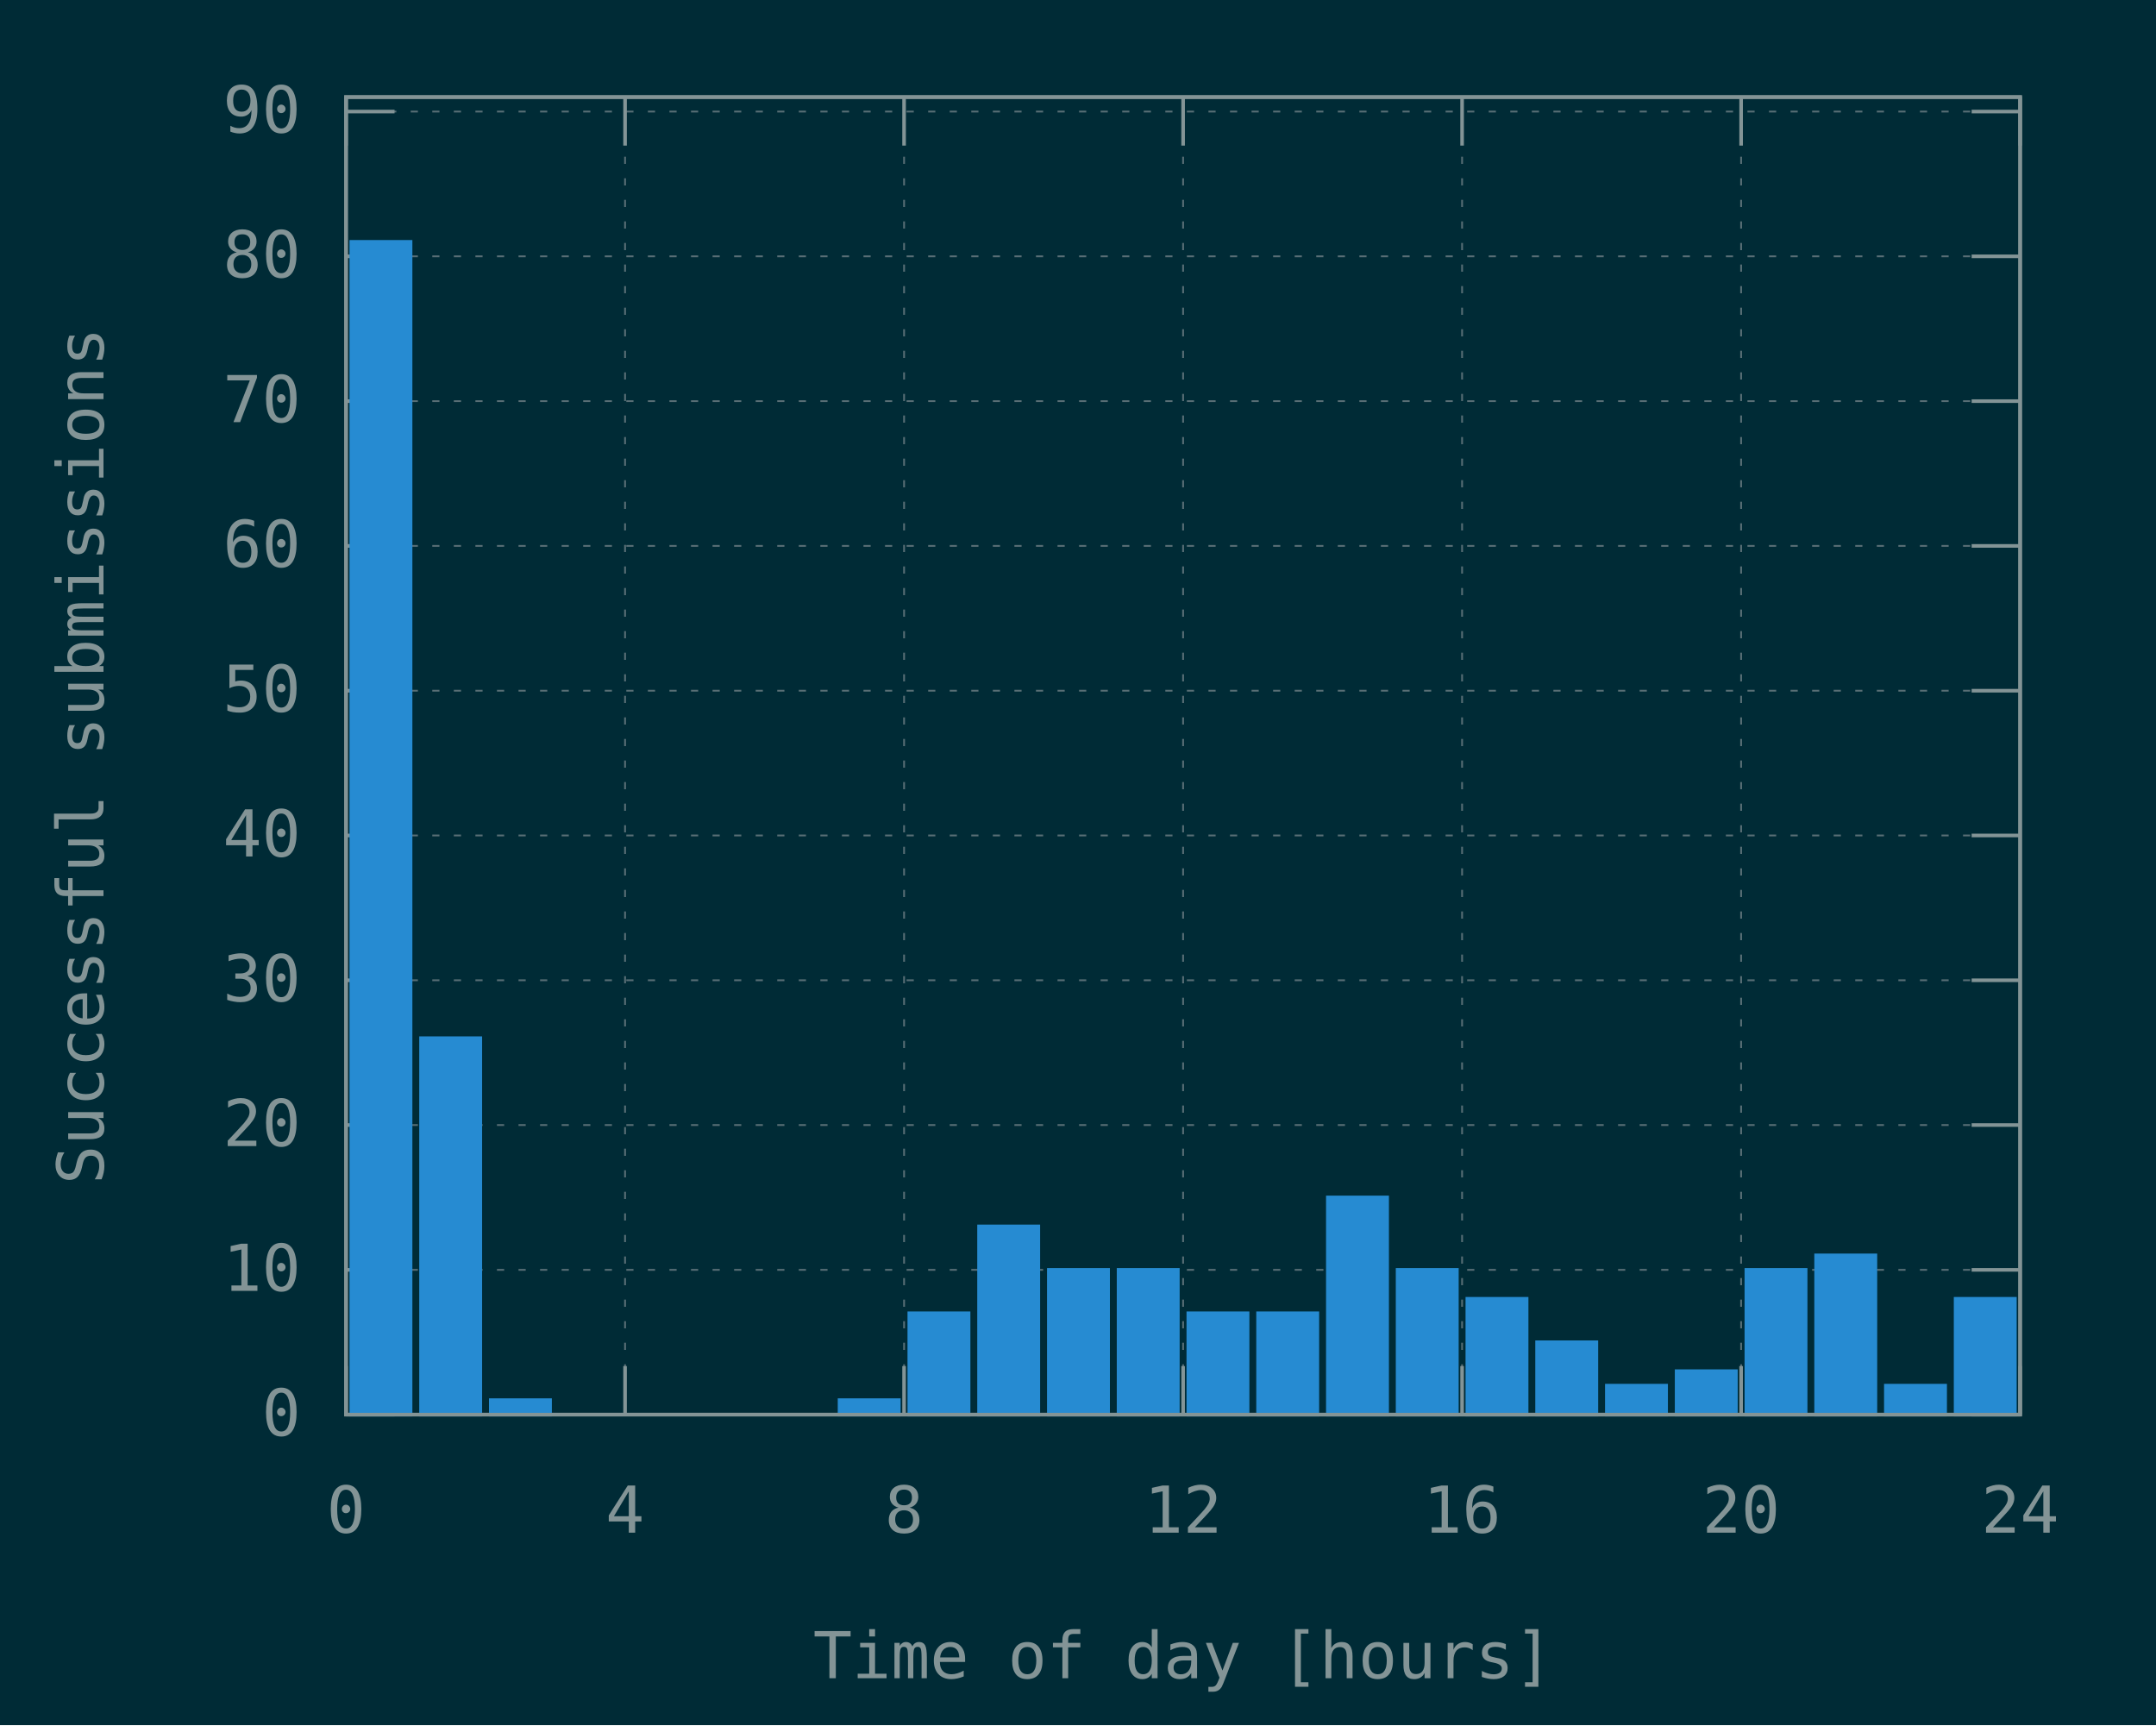
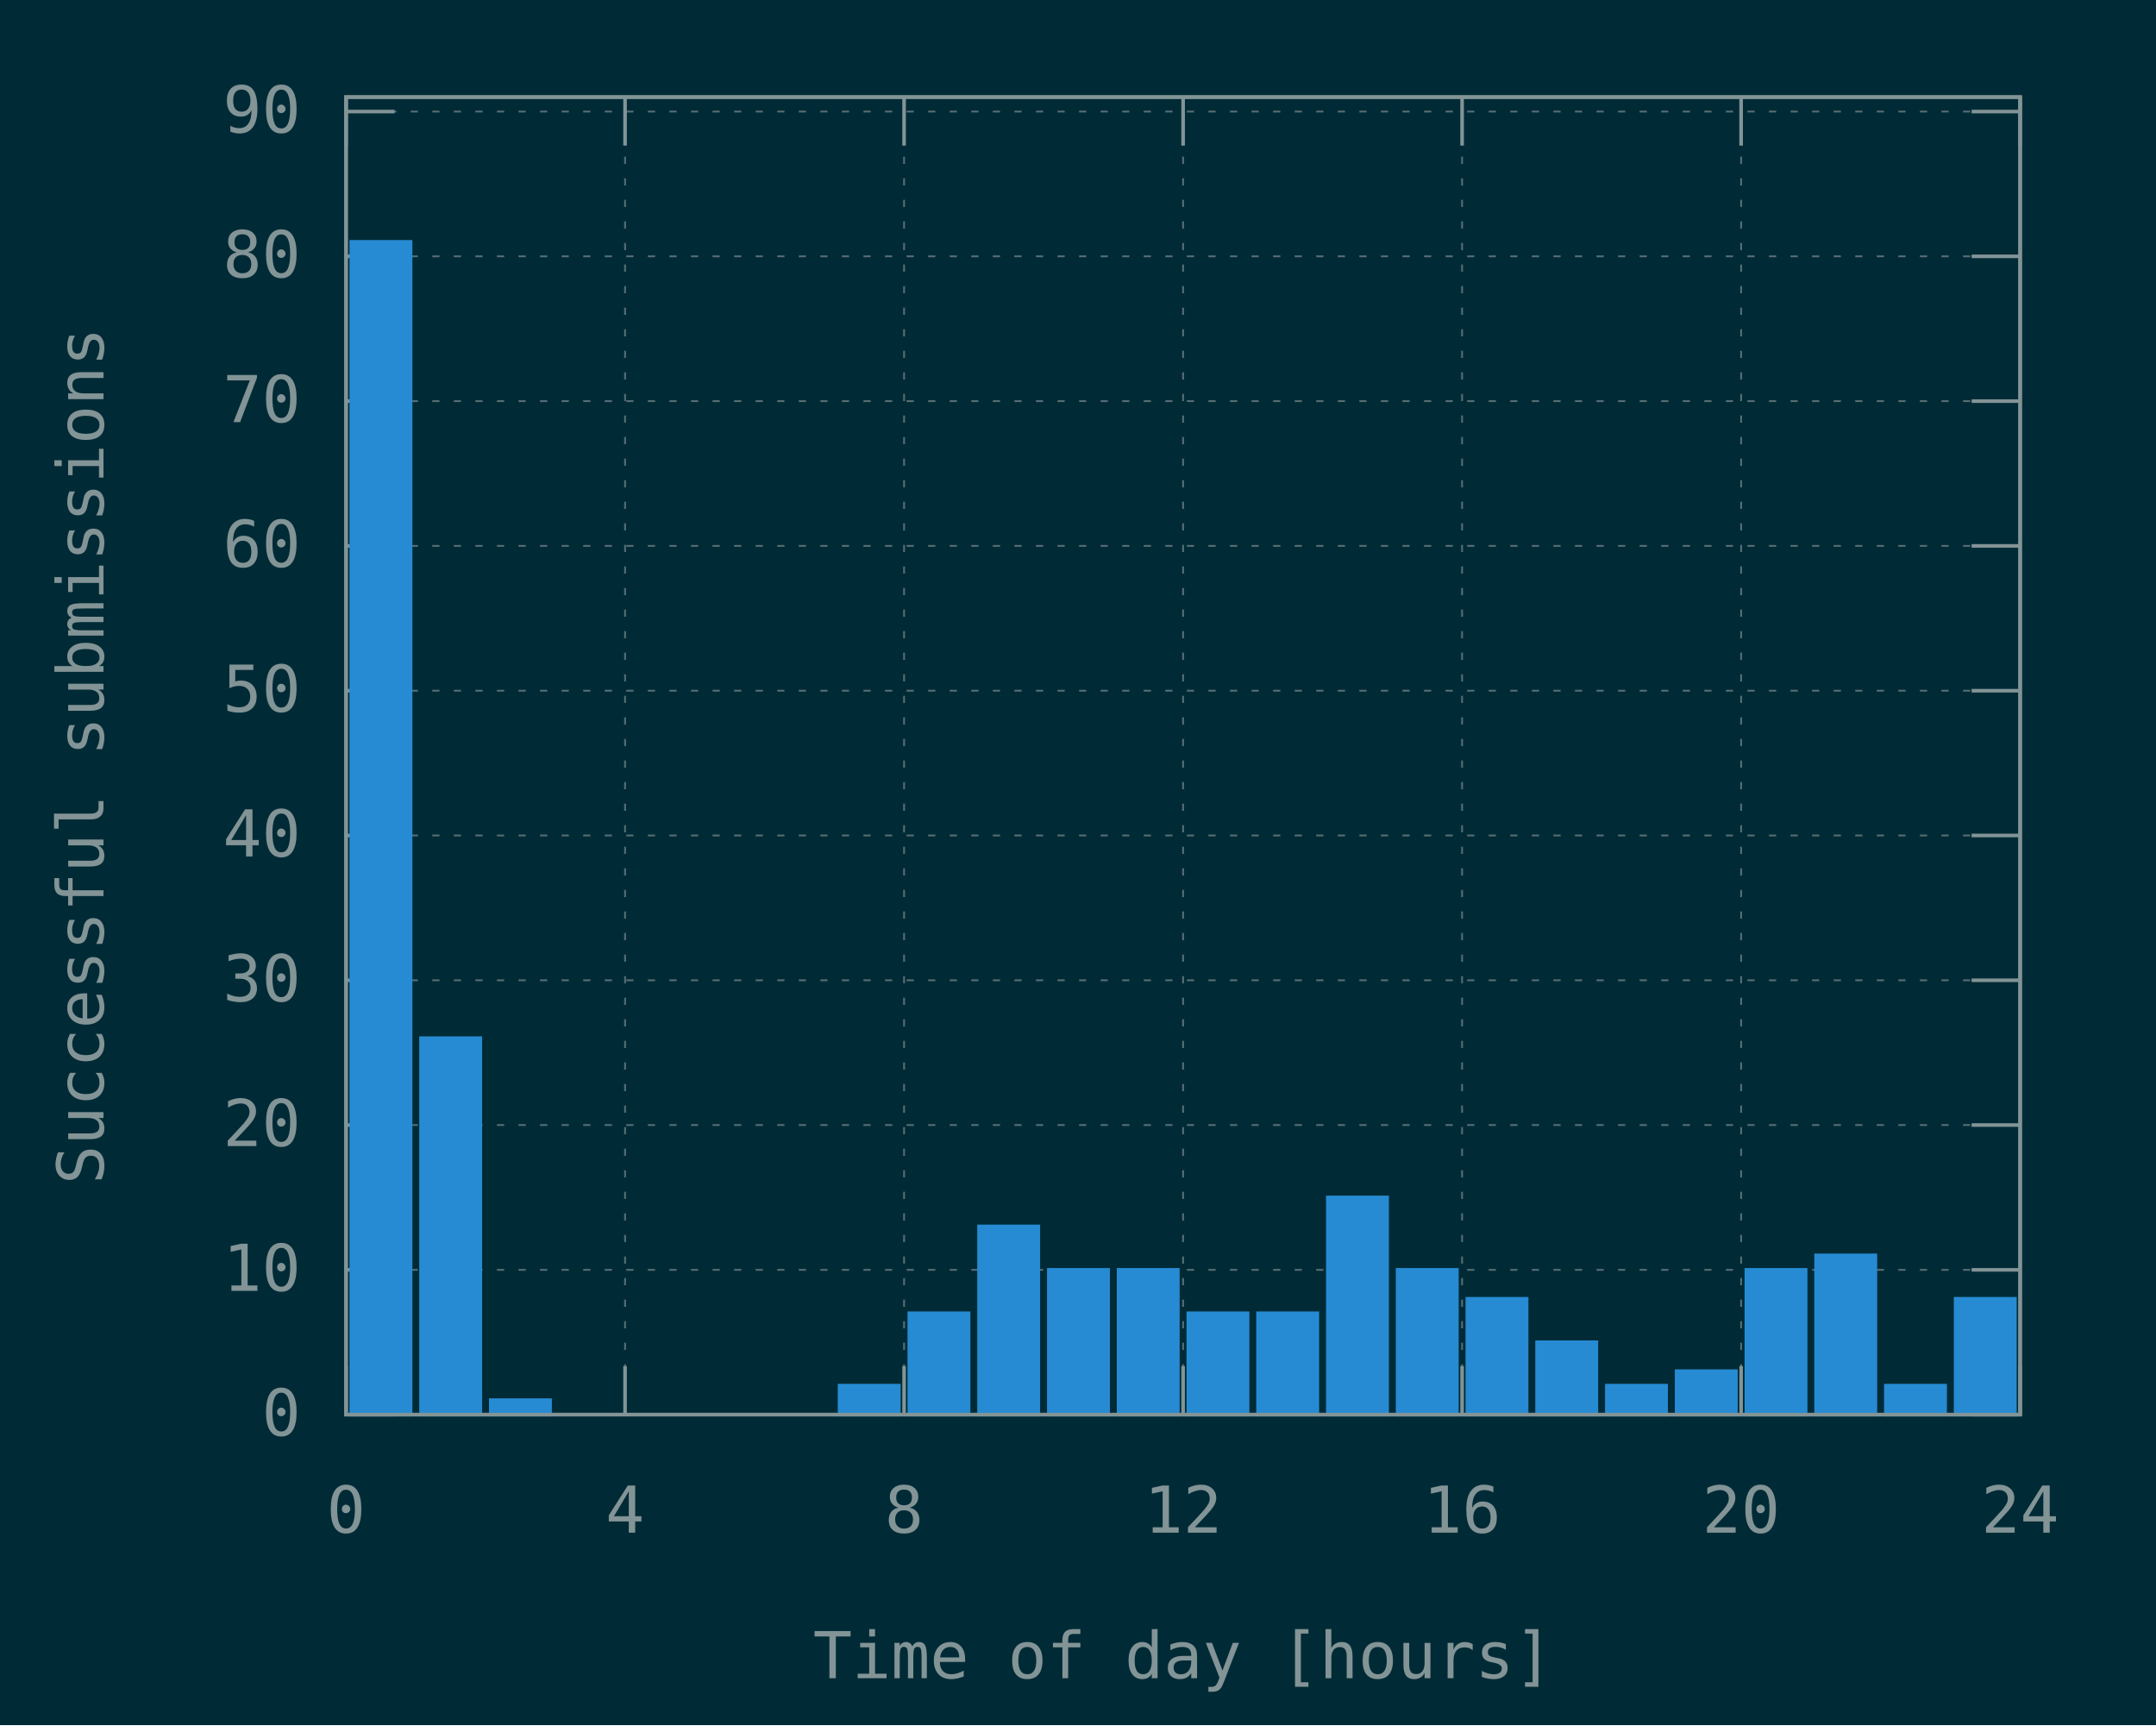
<svg xmlns="http://www.w3.org/2000/svg" xmlns:xlink="http://www.w3.org/1999/xlink" width="600" height="480" viewBox="0 0 600 480">
  <g id="gnuplot_canvas">
    <rect x="0" y="0" width="600" height="480" fill="#002b36" />
    <defs>
      <circle id="gpDot" r="0.5" stroke-width="0.5" stroke="currentColor" />
      <path id="gpPt0" stroke-width="0.148" stroke="currentColor" d="M-1,0 h2 M0,-1 v2" />
      <path id="gpPt1" stroke-width="0.148" stroke="currentColor" d="M-1,-1 L1,1 M1,-1 L-1,1" />
      <path id="gpPt2" stroke-width="0.148" stroke="currentColor" d="M-1,0 L1,0 M0,-1 L0,1 M-1,-1 L1,1 M-1,1 L1,-1" />
      <rect id="gpPt3" stroke-width="0.148" stroke="currentColor" x="-1" y="-1" width="2" height="2" />
      <rect id="gpPt4" stroke-width="0.148" stroke="currentColor" fill="currentColor" x="-1" y="-1" width="2" height="2" />
      <circle id="gpPt5" stroke-width="0.148" stroke="currentColor" cx="0" cy="0" r="1" />
      <use xlink:href="#gpPt5" id="gpPt6" fill="currentColor" stroke="none" />
      <path id="gpPt7" stroke-width="0.148" stroke="currentColor" d="M0,-1.33 L-1.33,0.67 L1.33,0.67 z" />
      <use xlink:href="#gpPt7" id="gpPt8" fill="currentColor" stroke="none" />
      <use xlink:href="#gpPt7" id="gpPt9" stroke="currentColor" transform="rotate(180)" />
      <use xlink:href="#gpPt9" id="gpPt10" fill="currentColor" stroke="none" />
      <use xlink:href="#gpPt3" id="gpPt11" stroke="currentColor" transform="rotate(45)" />
      <use xlink:href="#gpPt11" id="gpPt12" fill="currentColor" stroke="none" />
      <path id="gpPt13" stroke-width="0.148" stroke="currentColor" d="M0,1.330 L1.265,0.411 L0.782,-1.067 L-0.782,-1.076 L-1.265,0.411 z" />
      <use xlink:href="#gpPt13" id="gpPt14" fill="currentColor" stroke="none" />
      <filter id="textbox" filterUnits="objectBoundingBox" x="0" y="0" height="1" width="1">
        <feFlood flood-color="#002B36" flood-opacity="1" result="bgnd" />
        <feComposite in="SourceGraphic" in2="bgnd" operator="atop" />
      </filter>
      <filter id="greybox" filterUnits="objectBoundingBox" x="0" y="0" height="1" width="1">
        <feFlood flood-color="lightgrey" flood-opacity="1" result="grey" />
        <feComposite in="SourceGraphic" in2="grey" operator="atop" />
      </filter>
    </defs>
    <g fill="none" color="#002B36" stroke="currentColor" stroke-width="1.00" stroke-linecap="butt" stroke-linejoin="miter">
</g>
    <g fill="none" color="black" stroke="currentColor" stroke-width="1.00" stroke-linecap="butt" stroke-linejoin="miter">
</g>
    <g fill="none" color="black" stroke="rgb(131, 148, 150)" stroke-width="0.50" stroke-linecap="butt" stroke-linejoin="miter">
</g>
    <g fill="none" color="gray" stroke="currentColor" stroke-width="0.50" stroke-linecap="butt" stroke-linejoin="miter">
      <path stroke="rgb( 88, 110, 117)" stroke-dasharray="2,4" class="gridline" d="M96.30,393.60 L562.19,393.60  " />
    </g>
    <g fill="none" color="gray" stroke="rgb( 88, 110, 117)" stroke-width="1.00" stroke-linecap="butt" stroke-linejoin="miter">
</g>
    <g fill="none" color="black" stroke="currentColor" stroke-width="1.00" stroke-linecap="butt" stroke-linejoin="miter">
      <path stroke="rgb(131, 148, 150)" d="M96.30,393.60 L109.80,393.60 M562.19,393.60 L548.69,393.60  " />
      <g transform="translate(83.70,399.45)" stroke="none" fill="rgb(131,148,150)" font-family="Inconsolata" font-size="18.00" text-anchor="end">
        <text>
          <tspan font-family="Inconsolata"> 0</tspan>
        </text>
      </g>
    </g>
    <g fill="none" color="black" stroke="currentColor" stroke-width="1.00" stroke-linecap="butt" stroke-linejoin="miter">
</g>
    <g fill="none" color="black" stroke="rgb(131, 148, 150)" stroke-width="0.50" stroke-linecap="butt" stroke-linejoin="miter">
</g>
    <g fill="none" color="gray" stroke="currentColor" stroke-width="0.50" stroke-linecap="butt" stroke-linejoin="miter">
      <path stroke="rgb( 88, 110, 117)" stroke-dasharray="2,4" class="gridline" d="M96.30,353.32 L562.19,353.32  " />
    </g>
    <g fill="none" color="gray" stroke="rgb( 88, 110, 117)" stroke-width="1.00" stroke-linecap="butt" stroke-linejoin="miter">
</g>
    <g fill="none" color="black" stroke="currentColor" stroke-width="1.00" stroke-linecap="butt" stroke-linejoin="miter">
      <path stroke="rgb(131, 148, 150)" d="M96.30,353.32 L109.80,353.32 M562.19,353.32 L548.69,353.32  " />
      <g transform="translate(83.70,359.17)" stroke="none" fill="rgb(131,148,150)" font-family="Inconsolata" font-size="18.00" text-anchor="end">
        <text>
          <tspan font-family="Inconsolata"> 10</tspan>
        </text>
      </g>
    </g>
    <g fill="none" color="black" stroke="currentColor" stroke-width="1.00" stroke-linecap="butt" stroke-linejoin="miter">
</g>
    <g fill="none" color="black" stroke="rgb(131, 148, 150)" stroke-width="0.50" stroke-linecap="butt" stroke-linejoin="miter">
</g>
    <g fill="none" color="gray" stroke="currentColor" stroke-width="0.50" stroke-linecap="butt" stroke-linejoin="miter">
      <path stroke="rgb( 88, 110, 117)" stroke-dasharray="2,4" class="gridline" d="M96.30,313.03 L562.19,313.03  " />
    </g>
    <g fill="none" color="gray" stroke="rgb( 88, 110, 117)" stroke-width="1.00" stroke-linecap="butt" stroke-linejoin="miter">
</g>
    <g fill="none" color="black" stroke="currentColor" stroke-width="1.00" stroke-linecap="butt" stroke-linejoin="miter">
      <path stroke="rgb(131, 148, 150)" d="M96.30,313.03 L109.80,313.03 M562.19,313.03 L548.69,313.03  " />
      <g transform="translate(83.70,318.88)" stroke="none" fill="rgb(131,148,150)" font-family="Inconsolata" font-size="18.00" text-anchor="end">
        <text>
          <tspan font-family="Inconsolata"> 20</tspan>
        </text>
      </g>
    </g>
    <g fill="none" color="black" stroke="currentColor" stroke-width="1.00" stroke-linecap="butt" stroke-linejoin="miter">
</g>
    <g fill="none" color="black" stroke="rgb(131, 148, 150)" stroke-width="0.50" stroke-linecap="butt" stroke-linejoin="miter">
</g>
    <g fill="none" color="gray" stroke="currentColor" stroke-width="0.50" stroke-linecap="butt" stroke-linejoin="miter">
      <path stroke="rgb( 88, 110, 117)" stroke-dasharray="2,4" class="gridline" d="M96.30,272.75 L562.19,272.75  " />
    </g>
    <g fill="none" color="gray" stroke="rgb( 88, 110, 117)" stroke-width="1.00" stroke-linecap="butt" stroke-linejoin="miter">
</g>
    <g fill="none" color="black" stroke="currentColor" stroke-width="1.00" stroke-linecap="butt" stroke-linejoin="miter">
      <path stroke="rgb(131, 148, 150)" d="M96.30,272.75 L109.80,272.75 M562.19,272.75 L548.69,272.75  " />
      <g transform="translate(83.70,278.60)" stroke="none" fill="rgb(131,148,150)" font-family="Inconsolata" font-size="18.00" text-anchor="end">
        <text>
          <tspan font-family="Inconsolata"> 30</tspan>
        </text>
      </g>
    </g>
    <g fill="none" color="black" stroke="currentColor" stroke-width="1.00" stroke-linecap="butt" stroke-linejoin="miter">
</g>
    <g fill="none" color="black" stroke="rgb(131, 148, 150)" stroke-width="0.50" stroke-linecap="butt" stroke-linejoin="miter">
</g>
    <g fill="none" color="gray" stroke="currentColor" stroke-width="0.50" stroke-linecap="butt" stroke-linejoin="miter">
      <path stroke="rgb( 88, 110, 117)" stroke-dasharray="2,4" class="gridline" d="M96.30,232.46 L562.19,232.46  " />
    </g>
    <g fill="none" color="gray" stroke="rgb( 88, 110, 117)" stroke-width="1.00" stroke-linecap="butt" stroke-linejoin="miter">
</g>
    <g fill="none" color="black" stroke="currentColor" stroke-width="1.00" stroke-linecap="butt" stroke-linejoin="miter">
      <path stroke="rgb(131, 148, 150)" d="M96.30,232.46 L109.80,232.46 M562.19,232.46 L548.69,232.46  " />
      <g transform="translate(83.70,238.31)" stroke="none" fill="rgb(131,148,150)" font-family="Inconsolata" font-size="18.00" text-anchor="end">
        <text>
          <tspan font-family="Inconsolata"> 40</tspan>
        </text>
      </g>
    </g>
    <g fill="none" color="black" stroke="currentColor" stroke-width="1.00" stroke-linecap="butt" stroke-linejoin="miter">
</g>
    <g fill="none" color="black" stroke="rgb(131, 148, 150)" stroke-width="0.50" stroke-linecap="butt" stroke-linejoin="miter">
</g>
    <g fill="none" color="gray" stroke="currentColor" stroke-width="0.50" stroke-linecap="butt" stroke-linejoin="miter">
      <path stroke="rgb( 88, 110, 117)" stroke-dasharray="2,4" class="gridline" d="M96.30,192.18 L562.19,192.18  " />
    </g>
    <g fill="none" color="gray" stroke="rgb( 88, 110, 117)" stroke-width="1.00" stroke-linecap="butt" stroke-linejoin="miter">
</g>
    <g fill="none" color="black" stroke="currentColor" stroke-width="1.00" stroke-linecap="butt" stroke-linejoin="miter">
      <path stroke="rgb(131, 148, 150)" d="M96.30,192.18 L109.80,192.18 M562.19,192.18 L548.69,192.18  " />
      <g transform="translate(83.70,198.03)" stroke="none" fill="rgb(131,148,150)" font-family="Inconsolata" font-size="18.00" text-anchor="end">
        <text>
          <tspan font-family="Inconsolata"> 50</tspan>
        </text>
      </g>
    </g>
    <g fill="none" color="black" stroke="currentColor" stroke-width="1.00" stroke-linecap="butt" stroke-linejoin="miter">
</g>
    <g fill="none" color="black" stroke="rgb(131, 148, 150)" stroke-width="0.50" stroke-linecap="butt" stroke-linejoin="miter">
</g>
    <g fill="none" color="gray" stroke="currentColor" stroke-width="0.50" stroke-linecap="butt" stroke-linejoin="miter">
      <path stroke="rgb( 88, 110, 117)" stroke-dasharray="2,4" class="gridline" d="M96.30,151.89 L562.19,151.89  " />
    </g>
    <g fill="none" color="gray" stroke="rgb( 88, 110, 117)" stroke-width="1.00" stroke-linecap="butt" stroke-linejoin="miter">
</g>
    <g fill="none" color="black" stroke="currentColor" stroke-width="1.00" stroke-linecap="butt" stroke-linejoin="miter">
      <path stroke="rgb(131, 148, 150)" d="M96.30,151.89 L109.80,151.89 M562.19,151.89 L548.69,151.89  " />
      <g transform="translate(83.70,157.74)" stroke="none" fill="rgb(131,148,150)" font-family="Inconsolata" font-size="18.00" text-anchor="end">
        <text>
          <tspan font-family="Inconsolata"> 60</tspan>
        </text>
      </g>
    </g>
    <g fill="none" color="black" stroke="currentColor" stroke-width="1.00" stroke-linecap="butt" stroke-linejoin="miter">
</g>
    <g fill="none" color="black" stroke="rgb(131, 148, 150)" stroke-width="0.50" stroke-linecap="butt" stroke-linejoin="miter">
</g>
    <g fill="none" color="gray" stroke="currentColor" stroke-width="0.50" stroke-linecap="butt" stroke-linejoin="miter">
      <path stroke="rgb( 88, 110, 117)" stroke-dasharray="2,4" class="gridline" d="M96.30,111.61 L562.19,111.61  " />
    </g>
    <g fill="none" color="gray" stroke="rgb( 88, 110, 117)" stroke-width="1.00" stroke-linecap="butt" stroke-linejoin="miter">
</g>
    <g fill="none" color="black" stroke="currentColor" stroke-width="1.00" stroke-linecap="butt" stroke-linejoin="miter">
      <path stroke="rgb(131, 148, 150)" d="M96.30,111.61 L109.80,111.61 M562.19,111.61 L548.69,111.61  " />
      <g transform="translate(83.70,117.46)" stroke="none" fill="rgb(131,148,150)" font-family="Inconsolata" font-size="18.00" text-anchor="end">
        <text>
          <tspan font-family="Inconsolata"> 70</tspan>
        </text>
      </g>
    </g>
    <g fill="none" color="black" stroke="currentColor" stroke-width="1.00" stroke-linecap="butt" stroke-linejoin="miter">
</g>
    <g fill="none" color="black" stroke="rgb(131, 148, 150)" stroke-width="0.50" stroke-linecap="butt" stroke-linejoin="miter">
</g>
    <g fill="none" color="gray" stroke="currentColor" stroke-width="0.50" stroke-linecap="butt" stroke-linejoin="miter">
      <path stroke="rgb( 88, 110, 117)" stroke-dasharray="2,4" class="gridline" d="M96.30,71.32 L562.19,71.32  " />
    </g>
    <g fill="none" color="gray" stroke="rgb( 88, 110, 117)" stroke-width="1.00" stroke-linecap="butt" stroke-linejoin="miter">
</g>
    <g fill="none" color="black" stroke="currentColor" stroke-width="1.00" stroke-linecap="butt" stroke-linejoin="miter">
      <path stroke="rgb(131, 148, 150)" d="M96.30,71.32 L109.80,71.32 M562.19,71.32 L548.69,71.32  " />
      <g transform="translate(83.70,77.17)" stroke="none" fill="rgb(131,148,150)" font-family="Inconsolata" font-size="18.00" text-anchor="end">
        <text>
          <tspan font-family="Inconsolata"> 80</tspan>
        </text>
      </g>
    </g>
    <g fill="none" color="black" stroke="currentColor" stroke-width="1.00" stroke-linecap="butt" stroke-linejoin="miter">
</g>
    <g fill="none" color="black" stroke="rgb(131, 148, 150)" stroke-width="0.50" stroke-linecap="butt" stroke-linejoin="miter">
</g>
    <g fill="none" color="gray" stroke="currentColor" stroke-width="0.50" stroke-linecap="butt" stroke-linejoin="miter">
      <path stroke="rgb( 88, 110, 117)" stroke-dasharray="2,4" class="gridline" d="M96.30,31.04 L562.19,31.04  " />
    </g>
    <g fill="none" color="gray" stroke="rgb( 88, 110, 117)" stroke-width="1.00" stroke-linecap="butt" stroke-linejoin="miter">
</g>
    <g fill="none" color="black" stroke="currentColor" stroke-width="1.00" stroke-linecap="butt" stroke-linejoin="miter">
      <path stroke="rgb(131, 148, 150)" d="M96.30,31.04 L109.80,31.04 M562.19,31.04 L548.69,31.04  " />
      <g transform="translate(83.70,36.89)" stroke="none" fill="rgb(131,148,150)" font-family="Inconsolata" font-size="18.00" text-anchor="end">
        <text>
          <tspan font-family="Inconsolata"> 90</tspan>
        </text>
      </g>
    </g>
    <g fill="none" color="black" stroke="currentColor" stroke-width="1.00" stroke-linecap="butt" stroke-linejoin="miter">
</g>
    <g fill="none" color="black" stroke="rgb(131, 148, 150)" stroke-width="0.50" stroke-linecap="butt" stroke-linejoin="miter">
</g>
    <g fill="none" color="gray" stroke="currentColor" stroke-width="0.50" stroke-linecap="butt" stroke-linejoin="miter">
      <path stroke="rgb( 88, 110, 117)" stroke-dasharray="2,4" class="gridline" d="M96.30,393.60 L96.30,27.01  " />
    </g>
    <g fill="none" color="gray" stroke="rgb( 88, 110, 117)" stroke-width="1.00" stroke-linecap="butt" stroke-linejoin="miter">
</g>
    <g fill="none" color="black" stroke="currentColor" stroke-width="1.00" stroke-linecap="butt" stroke-linejoin="miter">
      <path stroke="rgb(131, 148, 150)" d="M96.30,393.60 L96.30,380.10 M96.30,27.01 L96.30,40.51  " />
      <g transform="translate(96.30,426.45)" stroke="none" fill="rgb(131,148,150)" font-family="Inconsolata" font-size="18.00" text-anchor="middle">
        <text>
          <tspan font-family="Inconsolata"> 0</tspan>
        </text>
      </g>
    </g>
    <g fill="none" color="black" stroke="currentColor" stroke-width="1.00" stroke-linecap="butt" stroke-linejoin="miter">
</g>
    <g fill="none" color="black" stroke="rgb(131, 148, 150)" stroke-width="0.50" stroke-linecap="butt" stroke-linejoin="miter">
</g>
    <g fill="none" color="gray" stroke="currentColor" stroke-width="0.50" stroke-linecap="butt" stroke-linejoin="miter">
      <path stroke="rgb( 88, 110, 117)" stroke-dasharray="2,4" class="gridline" d="M173.95,393.60 L173.95,27.01  " />
    </g>
    <g fill="none" color="gray" stroke="rgb( 88, 110, 117)" stroke-width="1.00" stroke-linecap="butt" stroke-linejoin="miter">
</g>
    <g fill="none" color="black" stroke="currentColor" stroke-width="1.00" stroke-linecap="butt" stroke-linejoin="miter">
      <path stroke="rgb(131, 148, 150)" d="M173.95,393.60 L173.95,380.10 M173.95,27.01 L173.95,40.51  " />
      <g transform="translate(173.95,426.45)" stroke="none" fill="rgb(131,148,150)" font-family="Inconsolata" font-size="18.00" text-anchor="middle">
        <text>
          <tspan font-family="Inconsolata"> 4</tspan>
        </text>
      </g>
    </g>
    <g fill="none" color="black" stroke="currentColor" stroke-width="1.00" stroke-linecap="butt" stroke-linejoin="miter">
</g>
    <g fill="none" color="black" stroke="rgb(131, 148, 150)" stroke-width="0.50" stroke-linecap="butt" stroke-linejoin="miter">
</g>
    <g fill="none" color="gray" stroke="currentColor" stroke-width="0.50" stroke-linecap="butt" stroke-linejoin="miter">
      <path stroke="rgb( 88, 110, 117)" stroke-dasharray="2,4" class="gridline" d="M251.60,393.60 L251.60,27.01  " />
    </g>
    <g fill="none" color="gray" stroke="rgb( 88, 110, 117)" stroke-width="1.00" stroke-linecap="butt" stroke-linejoin="miter">
</g>
    <g fill="none" color="black" stroke="currentColor" stroke-width="1.00" stroke-linecap="butt" stroke-linejoin="miter">
      <path stroke="rgb(131, 148, 150)" d="M251.60,393.60 L251.60,380.10 M251.60,27.01 L251.60,40.51  " />
      <g transform="translate(251.60,426.45)" stroke="none" fill="rgb(131,148,150)" font-family="Inconsolata" font-size="18.00" text-anchor="middle">
        <text>
          <tspan font-family="Inconsolata"> 8</tspan>
        </text>
      </g>
    </g>
    <g fill="none" color="black" stroke="currentColor" stroke-width="1.00" stroke-linecap="butt" stroke-linejoin="miter">
</g>
    <g fill="none" color="black" stroke="rgb(131, 148, 150)" stroke-width="0.50" stroke-linecap="butt" stroke-linejoin="miter">
</g>
    <g fill="none" color="gray" stroke="currentColor" stroke-width="0.50" stroke-linecap="butt" stroke-linejoin="miter">
      <path stroke="rgb( 88, 110, 117)" stroke-dasharray="2,4" class="gridline" d="M329.25,393.60 L329.25,27.01  " />
    </g>
    <g fill="none" color="gray" stroke="rgb( 88, 110, 117)" stroke-width="1.00" stroke-linecap="butt" stroke-linejoin="miter">
</g>
    <g fill="none" color="black" stroke="currentColor" stroke-width="1.00" stroke-linecap="butt" stroke-linejoin="miter">
      <path stroke="rgb(131, 148, 150)" d="M329.25,393.60 L329.25,380.10 M329.25,27.01 L329.25,40.51  " />
      <g transform="translate(329.25,426.45)" stroke="none" fill="rgb(131,148,150)" font-family="Inconsolata" font-size="18.00" text-anchor="middle">
        <text>
          <tspan font-family="Inconsolata"> 12</tspan>
        </text>
      </g>
    </g>
    <g fill="none" color="black" stroke="currentColor" stroke-width="1.00" stroke-linecap="butt" stroke-linejoin="miter">
</g>
    <g fill="none" color="black" stroke="rgb(131, 148, 150)" stroke-width="0.50" stroke-linecap="butt" stroke-linejoin="miter">
</g>
    <g fill="none" color="gray" stroke="currentColor" stroke-width="0.50" stroke-linecap="butt" stroke-linejoin="miter">
      <path stroke="rgb( 88, 110, 117)" stroke-dasharray="2,4" class="gridline" d="M406.89,393.60 L406.89,27.01  " />
    </g>
    <g fill="none" color="gray" stroke="rgb( 88, 110, 117)" stroke-width="1.00" stroke-linecap="butt" stroke-linejoin="miter">
</g>
    <g fill="none" color="black" stroke="currentColor" stroke-width="1.00" stroke-linecap="butt" stroke-linejoin="miter">
      <path stroke="rgb(131, 148, 150)" d="M406.89,393.60 L406.89,380.10 M406.89,27.01 L406.89,40.51  " />
      <g transform="translate(406.89,426.45)" stroke="none" fill="rgb(131,148,150)" font-family="Inconsolata" font-size="18.00" text-anchor="middle">
        <text>
          <tspan font-family="Inconsolata"> 16</tspan>
        </text>
      </g>
    </g>
    <g fill="none" color="black" stroke="currentColor" stroke-width="1.00" stroke-linecap="butt" stroke-linejoin="miter">
</g>
    <g fill="none" color="black" stroke="rgb(131, 148, 150)" stroke-width="0.50" stroke-linecap="butt" stroke-linejoin="miter">
</g>
    <g fill="none" color="gray" stroke="currentColor" stroke-width="0.50" stroke-linecap="butt" stroke-linejoin="miter">
      <path stroke="rgb( 88, 110, 117)" stroke-dasharray="2,4" class="gridline" d="M484.54,393.60 L484.54,40.51 L484.54,27.01  " />
    </g>
    <g fill="none" color="gray" stroke="rgb( 88, 110, 117)" stroke-width="1.00" stroke-linecap="butt" stroke-linejoin="miter">
</g>
    <g fill="none" color="black" stroke="currentColor" stroke-width="1.00" stroke-linecap="butt" stroke-linejoin="miter">
      <path stroke="rgb(131, 148, 150)" d="M484.54,393.60 L484.54,380.10 M484.54,27.01 L484.54,40.51  " />
      <g transform="translate(484.54,426.45)" stroke="none" fill="rgb(131,148,150)" font-family="Inconsolata" font-size="18.00" text-anchor="middle">
        <text>
          <tspan font-family="Inconsolata"> 20</tspan>
        </text>
      </g>
    </g>
    <g fill="none" color="black" stroke="currentColor" stroke-width="1.00" stroke-linecap="butt" stroke-linejoin="miter">
</g>
    <g fill="none" color="black" stroke="rgb(131, 148, 150)" stroke-width="0.50" stroke-linecap="butt" stroke-linejoin="miter">
</g>
    <g fill="none" color="gray" stroke="currentColor" stroke-width="0.50" stroke-linecap="butt" stroke-linejoin="miter">
      <path stroke="rgb( 88, 110, 117)" stroke-dasharray="2,4" class="gridline" d="M562.19,393.60 L562.19,27.01  " />
    </g>
    <g fill="none" color="gray" stroke="rgb( 88, 110, 117)" stroke-width="1.00" stroke-linecap="butt" stroke-linejoin="miter">
</g>
    <g fill="none" color="black" stroke="currentColor" stroke-width="1.00" stroke-linecap="butt" stroke-linejoin="miter">
      <path stroke="rgb(131, 148, 150)" d="M562.19,393.60 L562.19,380.10 M562.19,27.01 L562.19,40.51  " />
      <g transform="translate(562.19,426.45)" stroke="none" fill="rgb(131,148,150)" font-family="Inconsolata" font-size="18.00" text-anchor="middle">
        <text>
          <tspan font-family="Inconsolata"> 24</tspan>
        </text>
      </g>
    </g>
    <g fill="none" color="black" stroke="currentColor" stroke-width="1.00" stroke-linecap="butt" stroke-linejoin="miter">
</g>
    <g fill="none" color="black" stroke="currentColor" stroke-width="1.00" stroke-linecap="butt" stroke-linejoin="miter">
      <path stroke="rgb(131, 148, 150)" d="M96.30,27.01 L96.30,393.60 L562.19,393.60 L562.19,27.01 L96.30,27.01 Z  " />
    </g>
    <g fill="none" color="black" stroke="currentColor" stroke-width="1.00" stroke-linecap="butt" stroke-linejoin="miter">
      <g transform="translate(28.80,210.31) rotate(270)" stroke="none" fill="rgb(131,148,150)" font-family="Inconsolata" font-size="18.00" text-anchor="middle">
        <text>
          <tspan font-family="Inconsolata">Successful submissions</tspan>
        </text>
      </g>
    </g>
    <g fill="none" color="black" stroke="currentColor" stroke-width="1.00" stroke-linecap="butt" stroke-linejoin="miter">
      <g transform="translate(329.24,466.95)" stroke="none" fill="rgb(131,148,150)" font-family="Inconsolata" font-size="18.00" text-anchor="middle">
        <text>
          <tspan font-family="Inconsolata">Time of day [hours]</tspan>
        </text>
      </g>
    </g>
    <g fill="none" color="black" stroke="currentColor" stroke-width="1.00" stroke-linecap="butt" stroke-linejoin="miter">
</g>
    <g id="gnuplot_plot_1">
      <g fill="none" color="black" stroke="currentColor" stroke-width="1.00" stroke-linecap="butt" stroke-linejoin="miter">
        <g stroke="none" shape-rendering="crispEdges">
          <polygon fill="rgb( 38, 139, 210)" points="97.76,393.60 114.27,393.60 114.27,67.28 97.76,67.28 " />
        </g>
        <path stroke="rgb( 38, 139, 210)" d="M97.76,393.60 L97.76,67.29 L114.26,67.29 L114.26,393.60 L97.76,393.60 Z  " />
        <g stroke="none" shape-rendering="crispEdges">
          <polygon fill="rgb( 38, 139, 210)" points="117.17,393.60 133.68,393.60 133.68,288.85 117.17,288.85 " />
        </g>
        <path stroke="rgb( 38, 139, 210)" d="M117.17,393.60 L117.17,288.86 L133.67,288.86 L133.67,393.60 L117.17,393.60 Z  " />
        <g stroke="none" shape-rendering="crispEdges">
          <polygon fill="rgb( 38, 139, 210)" points="136.58,393.60 153.09,393.60 153.09,389.56 136.58,389.56 " />
        </g>
        <path stroke="rgb( 38, 139, 210)" d="M136.58,393.60 L136.58,389.57 L153.08,389.57 L153.08,393.60 L136.58,393.60 Z  " />
        <g stroke="none" shape-rendering="crispEdges">
-           <polygon fill="rgb( 38, 139, 210)" points="233.64,393.60 250.15,393.60 250.15,389.56 233.64,389.56 " />
-         </g>
-         <path stroke="rgb( 38, 139, 210)" d="M233.64,393.60 L233.64,389.57 L250.14,389.57 L250.14,393.60 L233.64,393.60 Z  " />
+           <polygon fill="rgb( 38, 139, 210)" points="233.64,393.60 250.15,393.60 250.15,385.53 233.64,385.53 " />
+         </g>
+         <path stroke="rgb( 38, 139, 210)" d="M233.64,393.60 L233.64,385.54 L250.14,385.54 L250.14,393.60 L233.64,393.60 Z  " />
        <g stroke="none" shape-rendering="crispEdges">
          <polygon fill="rgb( 38, 139, 210)" points="253.05,393.60 269.56,393.60 269.56,365.39 253.05,365.39 " />
        </g>
        <path stroke="rgb( 38, 139, 210)" d="M253.05,393.60 L253.05,365.40 L269.55,365.40 L269.55,393.60 L253.05,393.60 Z  " />
        <g stroke="none" shape-rendering="crispEdges">
          <polygon fill="rgb( 38, 139, 210)" points="272.46,393.60 288.97,393.60 288.97,341.22 272.46,341.22 " />
        </g>
        <path stroke="rgb( 38, 139, 210)" d="M272.46,393.60 L272.46,341.23 L288.96,341.23 L288.96,393.60 L272.46,393.60 Z  " />
        <g stroke="none" shape-rendering="crispEdges">
          <polygon fill="rgb( 38, 139, 210)" points="291.88,393.60 308.39,393.60 308.39,353.31 291.88,353.31 " />
        </g>
        <path stroke="rgb( 38, 139, 210)" d="M291.88,393.60 L291.88,353.32 L308.38,353.32 L308.38,393.60 L291.88,393.60 Z  " />
        <g stroke="none" shape-rendering="crispEdges">
          <polygon fill="rgb( 38, 139, 210)" points="311.29,393.60 327.80,393.60 327.80,353.31 311.29,353.31 " />
        </g>
        <path stroke="rgb( 38, 139, 210)" d="M311.29,393.60 L311.29,353.32 L327.79,353.32 L327.79,393.60 L311.29,393.60 Z  " />
        <g stroke="none" shape-rendering="crispEdges">
          <polygon fill="rgb( 38, 139, 210)" points="330.70,393.60 347.21,393.60 347.21,365.39 330.70,365.39 " />
        </g>
        <path stroke="rgb( 38, 139, 210)" d="M330.70,393.60 L330.70,365.40 L347.20,365.40 L347.20,393.60 L330.70,393.60 Z  " />
        <g stroke="none" shape-rendering="crispEdges">
          <polygon fill="rgb( 38, 139, 210)" points="350.11,393.60 366.62,393.60 366.62,365.39 350.11,365.39 " />
        </g>
        <path stroke="rgb( 38, 139, 210)" d="M350.11,393.60 L350.11,365.40 L366.61,365.40 L366.61,393.60 L350.11,393.60 Z  " />
        <g stroke="none" shape-rendering="crispEdges">
          <polygon fill="rgb( 38, 139, 210)" points="369.53,393.60 386.04,393.60 386.04,333.16 369.53,333.16 " />
        </g>
        <path stroke="rgb( 38, 139, 210)" d="M369.53,393.60 L369.53,333.17 L386.03,333.17 L386.03,393.60 L369.53,393.60 Z  " />
        <g stroke="none" shape-rendering="crispEdges">
          <polygon fill="rgb( 38, 139, 210)" points="388.94,393.60 405.45,393.60 405.45,353.31 388.94,353.31 " />
        </g>
        <path stroke="rgb( 38, 139, 210)" d="M388.94,393.60 L388.94,353.32 L405.44,353.32 L405.44,393.60 L388.94,393.60 Z  " />
        <g stroke="none" shape-rendering="crispEdges">
          <polygon fill="rgb( 38, 139, 210)" points="408.35,393.60 424.86,393.60 424.86,361.36 408.35,361.36 " />
        </g>
        <path stroke="rgb( 38, 139, 210)" d="M408.35,393.60 L408.35,361.37 L424.85,361.37 L424.85,393.60 L408.35,393.60 Z  " />
        <g stroke="none" shape-rendering="crispEdges">
          <polygon fill="rgb( 38, 139, 210)" points="427.76,393.60 444.27,393.60 444.27,373.45 427.76,373.45 " />
        </g>
        <path stroke="rgb( 38, 139, 210)" d="M427.76,393.60 L427.76,373.46 L444.26,373.46 L444.26,393.60 L427.76,393.60 Z  " />
        <g stroke="none" shape-rendering="crispEdges">
          <polygon fill="rgb( 38, 139, 210)" points="447.17,393.60 463.68,393.60 463.68,385.53 447.17,385.53 " />
        </g>
        <path stroke="rgb( 38, 139, 210)" d="M447.17,393.60 L447.17,385.54 L463.67,385.54 L463.67,393.60 L447.17,393.60 Z  " />
        <g stroke="none" shape-rendering="crispEdges">
          <polygon fill="rgb( 38, 139, 210)" points="466.59,393.60 483.10,393.60 483.10,381.50 466.59,381.50 " />
        </g>
        <path stroke="rgb( 38, 139, 210)" d="M466.59,393.60 L466.59,381.51 L483.09,381.51 L483.09,393.60 L466.59,393.60 Z  " />
        <g stroke="none" shape-rendering="crispEdges">
          <polygon fill="rgb( 38, 139, 210)" points="486.00,393.60 502.51,393.60 502.51,353.31 486.00,353.31 " />
        </g>
        <path stroke="rgb( 38, 139, 210)" d="M486.00,393.60 L486.00,353.32 L502.50,353.32 L502.50,393.60 L486.00,393.60 Z  " />
        <g stroke="none" shape-rendering="crispEdges">
          <polygon fill="rgb( 38, 139, 210)" points="505.41,393.60 521.92,393.60 521.92,349.28 505.41,349.28 " />
        </g>
        <path stroke="rgb( 38, 139, 210)" d="M505.41,393.60 L505.41,349.29 L521.91,349.29 L521.91,393.60 L505.41,393.60 Z  " />
        <g stroke="none" shape-rendering="crispEdges">
          <polygon fill="rgb( 38, 139, 210)" points="524.82,393.60 541.33,393.60 541.33,385.53 524.82,385.53 " />
        </g>
        <path stroke="rgb( 38, 139, 210)" d="M524.82,393.60 L524.82,385.54 L541.32,385.54 L541.32,393.60 L524.82,393.60 Z  " />
        <g stroke="none" shape-rendering="crispEdges">
          <polygon fill="rgb( 38, 139, 210)" points="544.23,393.60 560.74,393.60 560.74,361.36 544.23,361.36 " />
        </g>
        <path stroke="rgb( 38, 139, 210)" d="M544.23,393.60 L544.23,361.37 L560.73,361.37 L560.73,393.60 L544.23,393.60 Z  " />
      </g>
    </g>
    <g fill="none" color="#002B36" stroke="rgb( 38, 139, 210)" stroke-width="2.00" stroke-linecap="butt" stroke-linejoin="miter">
</g>
    <g fill="none" color="black" stroke="currentColor" stroke-width="2.00" stroke-linecap="butt" stroke-linejoin="miter">
</g>
    <g fill="none" color="black" stroke="black" stroke-width="1.00" stroke-linecap="butt" stroke-linejoin="miter">
</g>
    <g fill="none" color="black" stroke="currentColor" stroke-width="1.00" stroke-linecap="butt" stroke-linejoin="miter">
      <path stroke="rgb(131, 148, 150)" d="M96.30,27.01 L96.30,393.60 L562.19,393.60 L562.19,27.01 L96.30,27.01 Z  " />
    </g>
    <g fill="none" color="black" stroke="currentColor" stroke-width="1.00" stroke-linecap="butt" stroke-linejoin="miter">
</g>
  </g>
</svg>
